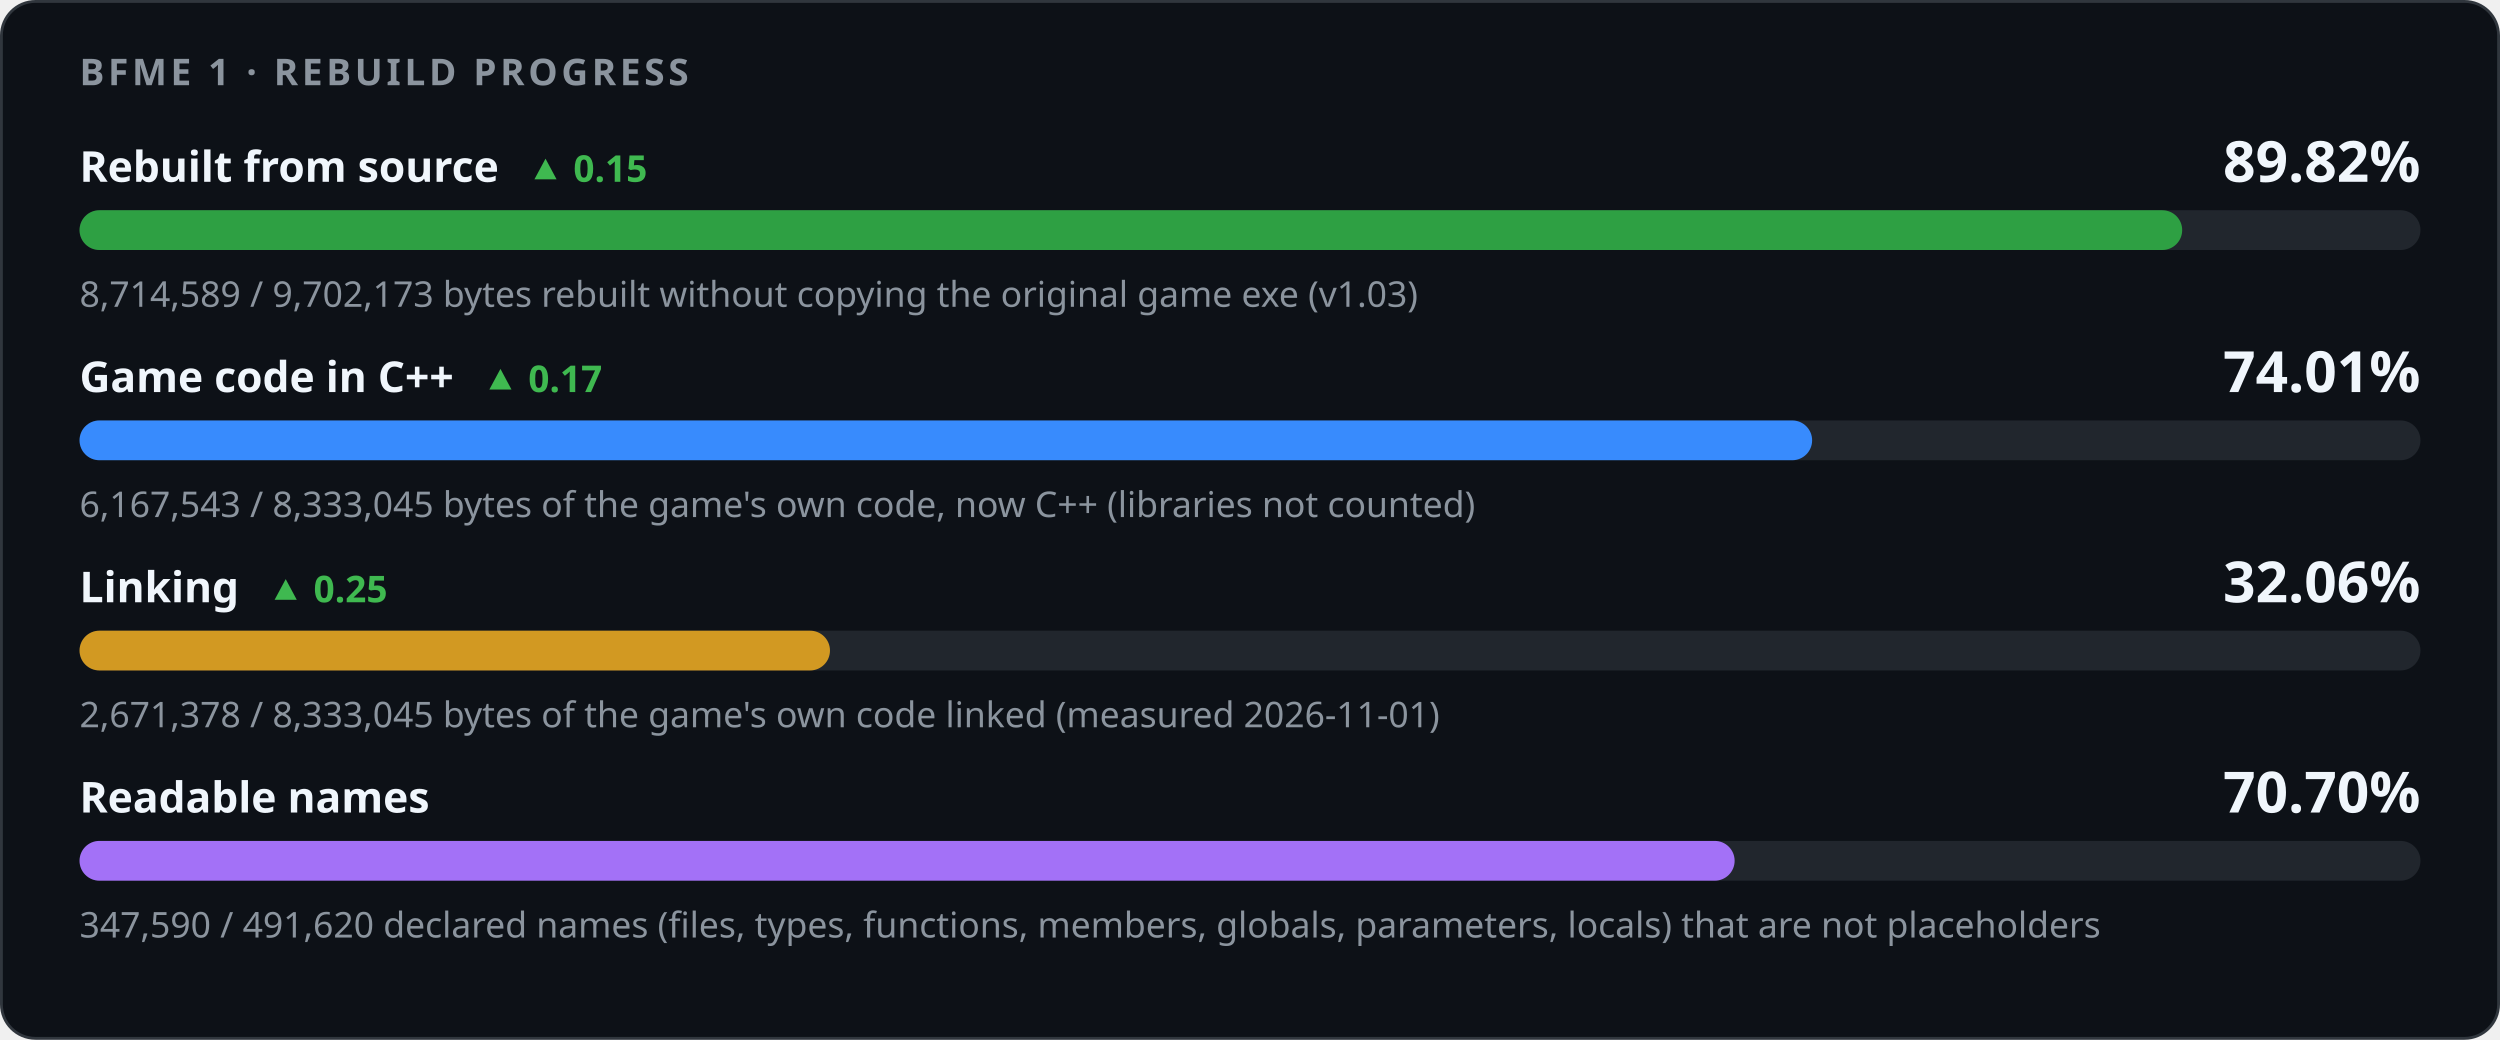
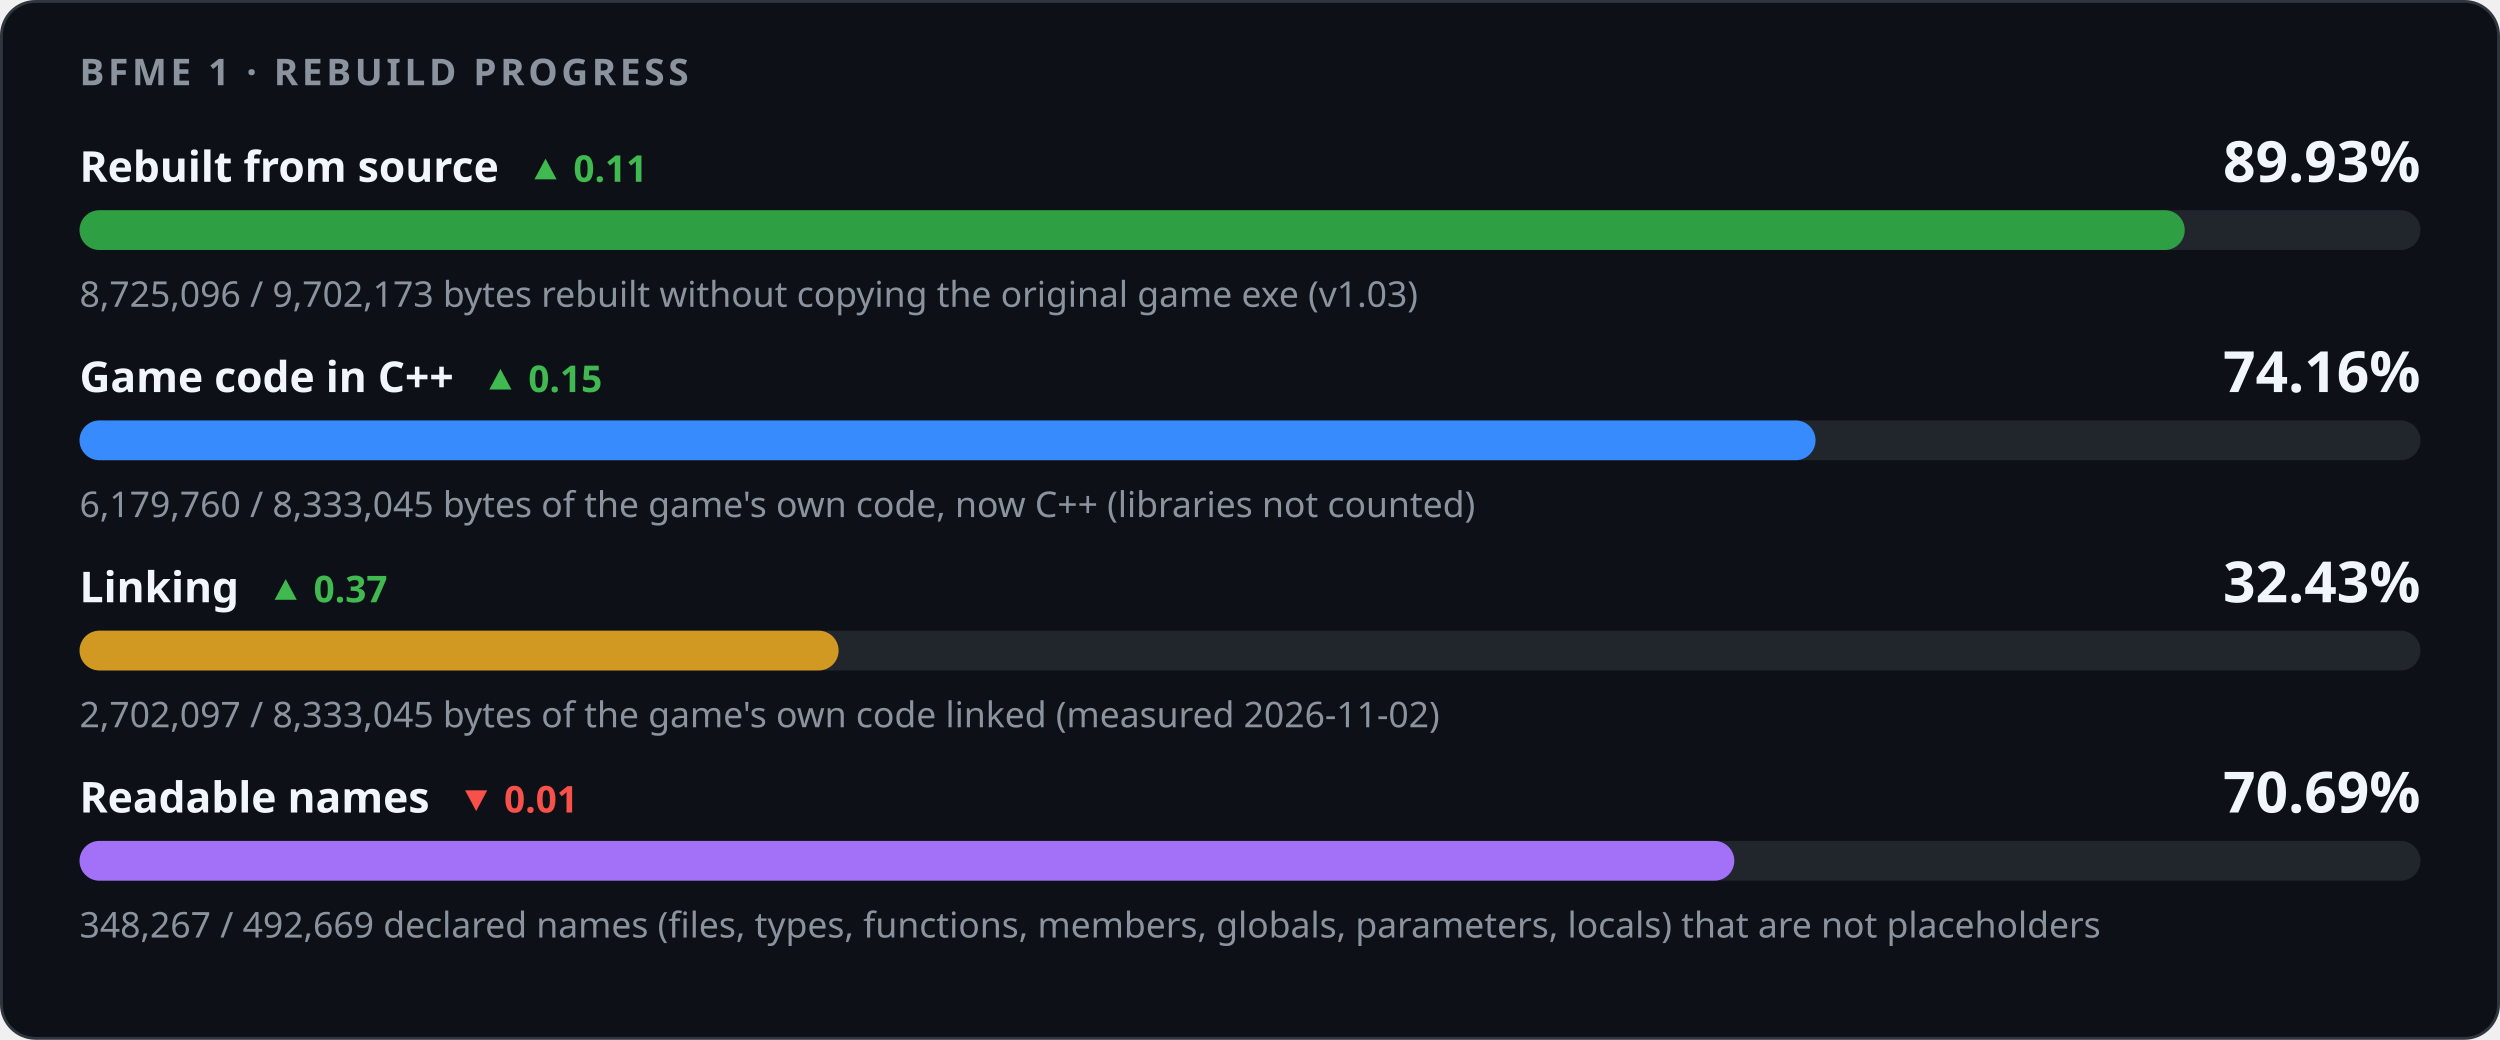
<svg xmlns="http://www.w3.org/2000/svg" width="880" height="366" viewBox="0 0 880 366" role="img" aria-labelledby="title desc">
  <style>
    .card { fill: #0d1117; stroke: #30363d; } .track { fill: #21262d; }
    .strong { fill: #f0f6fc; } .muted { fill: #8b949e; } .up { fill: #3fb950; } .down { fill: #f85149; }
    @media (prefers-color-scheme: light) {
      .card { fill: #ffffff; stroke: #d0d7de; } .track { fill: #eaeef2; }
      .strong { fill: #1f2328; } .muted { fill: #59636e; } .up { fill: #1a7f37; } .down { fill: #cf222e; }
    }
  </style>
  <rect class="card" x="0.5" y="0.5" width="879" height="365" rx="12" />
  <g font-family="-apple-system,BlinkMacSystemFont,'Segoe UI','Noto Sans',Helvetica,Arial,sans-serif">
    <text x="28" y="30" class="muted" font-size="13" font-weight="600" letter-spacing="1.3">BFME 1 · REBUILD PROGRESS</text>
-     <text x="28" y="64" class="strong" font-size="15" font-weight="600">Rebuilt from source<tspan class="up" dx="10" font-size="13" font-weight="600">▲ 0.15</tspan>
+     <text x="28" y="64" class="strong" font-size="15" font-weight="600">Rebuilt from source<tspan class="up" dx="10" font-size="13" font-weight="600">▲ 0.11</tspan>
    </text>
-     <text x="852" y="64" class="strong" font-size="20" font-weight="700" text-anchor="end">89.82%</text>
+     <text x="852" y="64" class="strong" font-size="20" font-weight="700" text-anchor="end">89.93%</text>
    <rect class="track" x="28" y="74" width="824" height="14" rx="7" />
-     <rect x="28" y="74" width="740.13" height="14" rx="7" fill="#2ea043" />
-     <text x="28" y="108" class="muted" font-size="12.5">8,714,589 / 9,702,173 bytes rebuilt without copying the original game exe (v1.03)</text>
-     <text x="28" y="138" class="strong" font-size="15" font-weight="600">Game code in C++<tspan class="up" dx="10" font-size="13" font-weight="600">▲ 0.17</tspan>
+     <rect x="28" y="74" width="741.02" height="14" rx="7" fill="#2ea043" />
+     <text x="28" y="108" class="muted" font-size="12.5">8,725,096 / 9,702,173 bytes rebuilt without copying the original game exe (v1.03)</text>
+     <text x="28" y="138" class="strong" font-size="15" font-weight="600">Game code in C++<tspan class="up" dx="10" font-size="13" font-weight="600">▲ 0.15</tspan>
    </text>
-     <text x="852" y="138" class="strong" font-size="20" font-weight="700" text-anchor="end">74.01%</text>
+     <text x="852" y="138" class="strong" font-size="20" font-weight="700" text-anchor="end">74.16%</text>
    <rect class="track" x="28" y="148" width="824" height="14" rx="7" />
-     <rect x="28" y="148" width="609.87" height="14" rx="7" fill="#388bfd" />
-     <text x="28" y="182" class="muted" font-size="12.5">6,167,543 / 8,333,045 bytes of the game's own code, now C++ (libraries not counted)</text>
-     <text x="28" y="212" class="strong" font-size="15" font-weight="600">Linking<tspan class="up" dx="10" font-size="13" font-weight="600">▲ 0.25</tspan>
+     <rect x="28" y="148" width="611.08" height="14" rx="7" fill="#388bfd" />
+     <text x="28" y="182" class="muted" font-size="12.5">6,179,760 / 8,333,045 bytes of the game's own code, now C++ (libraries not counted)</text>
+     <text x="28" y="212" class="strong" font-size="15" font-weight="600">Linking<tspan class="up" dx="10" font-size="13" font-weight="600">▲ 0.37</tspan>
    </text>
-     <text x="852" y="212" class="strong" font-size="20" font-weight="700" text-anchor="end">32.06%</text>
+     <text x="852" y="212" class="strong" font-size="20" font-weight="700" text-anchor="end">32.43%</text>
    <rect class="track" x="28" y="222" width="824" height="14" rx="7" />
-     <rect x="28" y="222" width="264.15" height="14" rx="7" fill="#d29922" />
-     <text x="28" y="256" class="muted" font-size="12.5">2,671,378 / 8,333,045 bytes of the game's own code linked (measured 2026-11-01)</text>
-     <text x="28" y="286" class="strong" font-size="15" font-weight="600">Readable names</text>
-     <text x="852" y="286" class="strong" font-size="20" font-weight="700" text-anchor="end">70.70%</text>
+     <rect x="28" y="222" width="267.19" height="14" rx="7" fill="#d29922" />
+     <text x="28" y="256" class="muted" font-size="12.5">2,702,097 / 8,333,045 bytes of the game's own code linked (measured 2026-11-02)</text>
+     <text x="28" y="286" class="strong" font-size="15" font-weight="600">Readable names<tspan class="down" dx="10" font-size="13" font-weight="600">▼ 0.01</tspan>
+     </text>
+     <text x="852" y="286" class="strong" font-size="20" font-weight="700" text-anchor="end">70.69%</text>
    <rect class="track" x="28" y="296" width="824" height="14" rx="7" />
-     <rect x="28" y="296" width="582.59" height="14" rx="7" fill="#a371f7" />
-     <text x="28" y="330" class="muted" font-size="12.5">347,590 / 491,620 declared names (files, types, functions, members, globals, parameters, locals) that are not placeholders</text>
+     <rect x="28" y="296" width="582.48" height="14" rx="7" fill="#a371f7" />
+     <text x="28" y="330" class="muted" font-size="12.5">348,267 / 492,669 declared names (files, types, functions, members, globals, parameters, locals) that are not placeholders</text>
  </g>
</svg>
